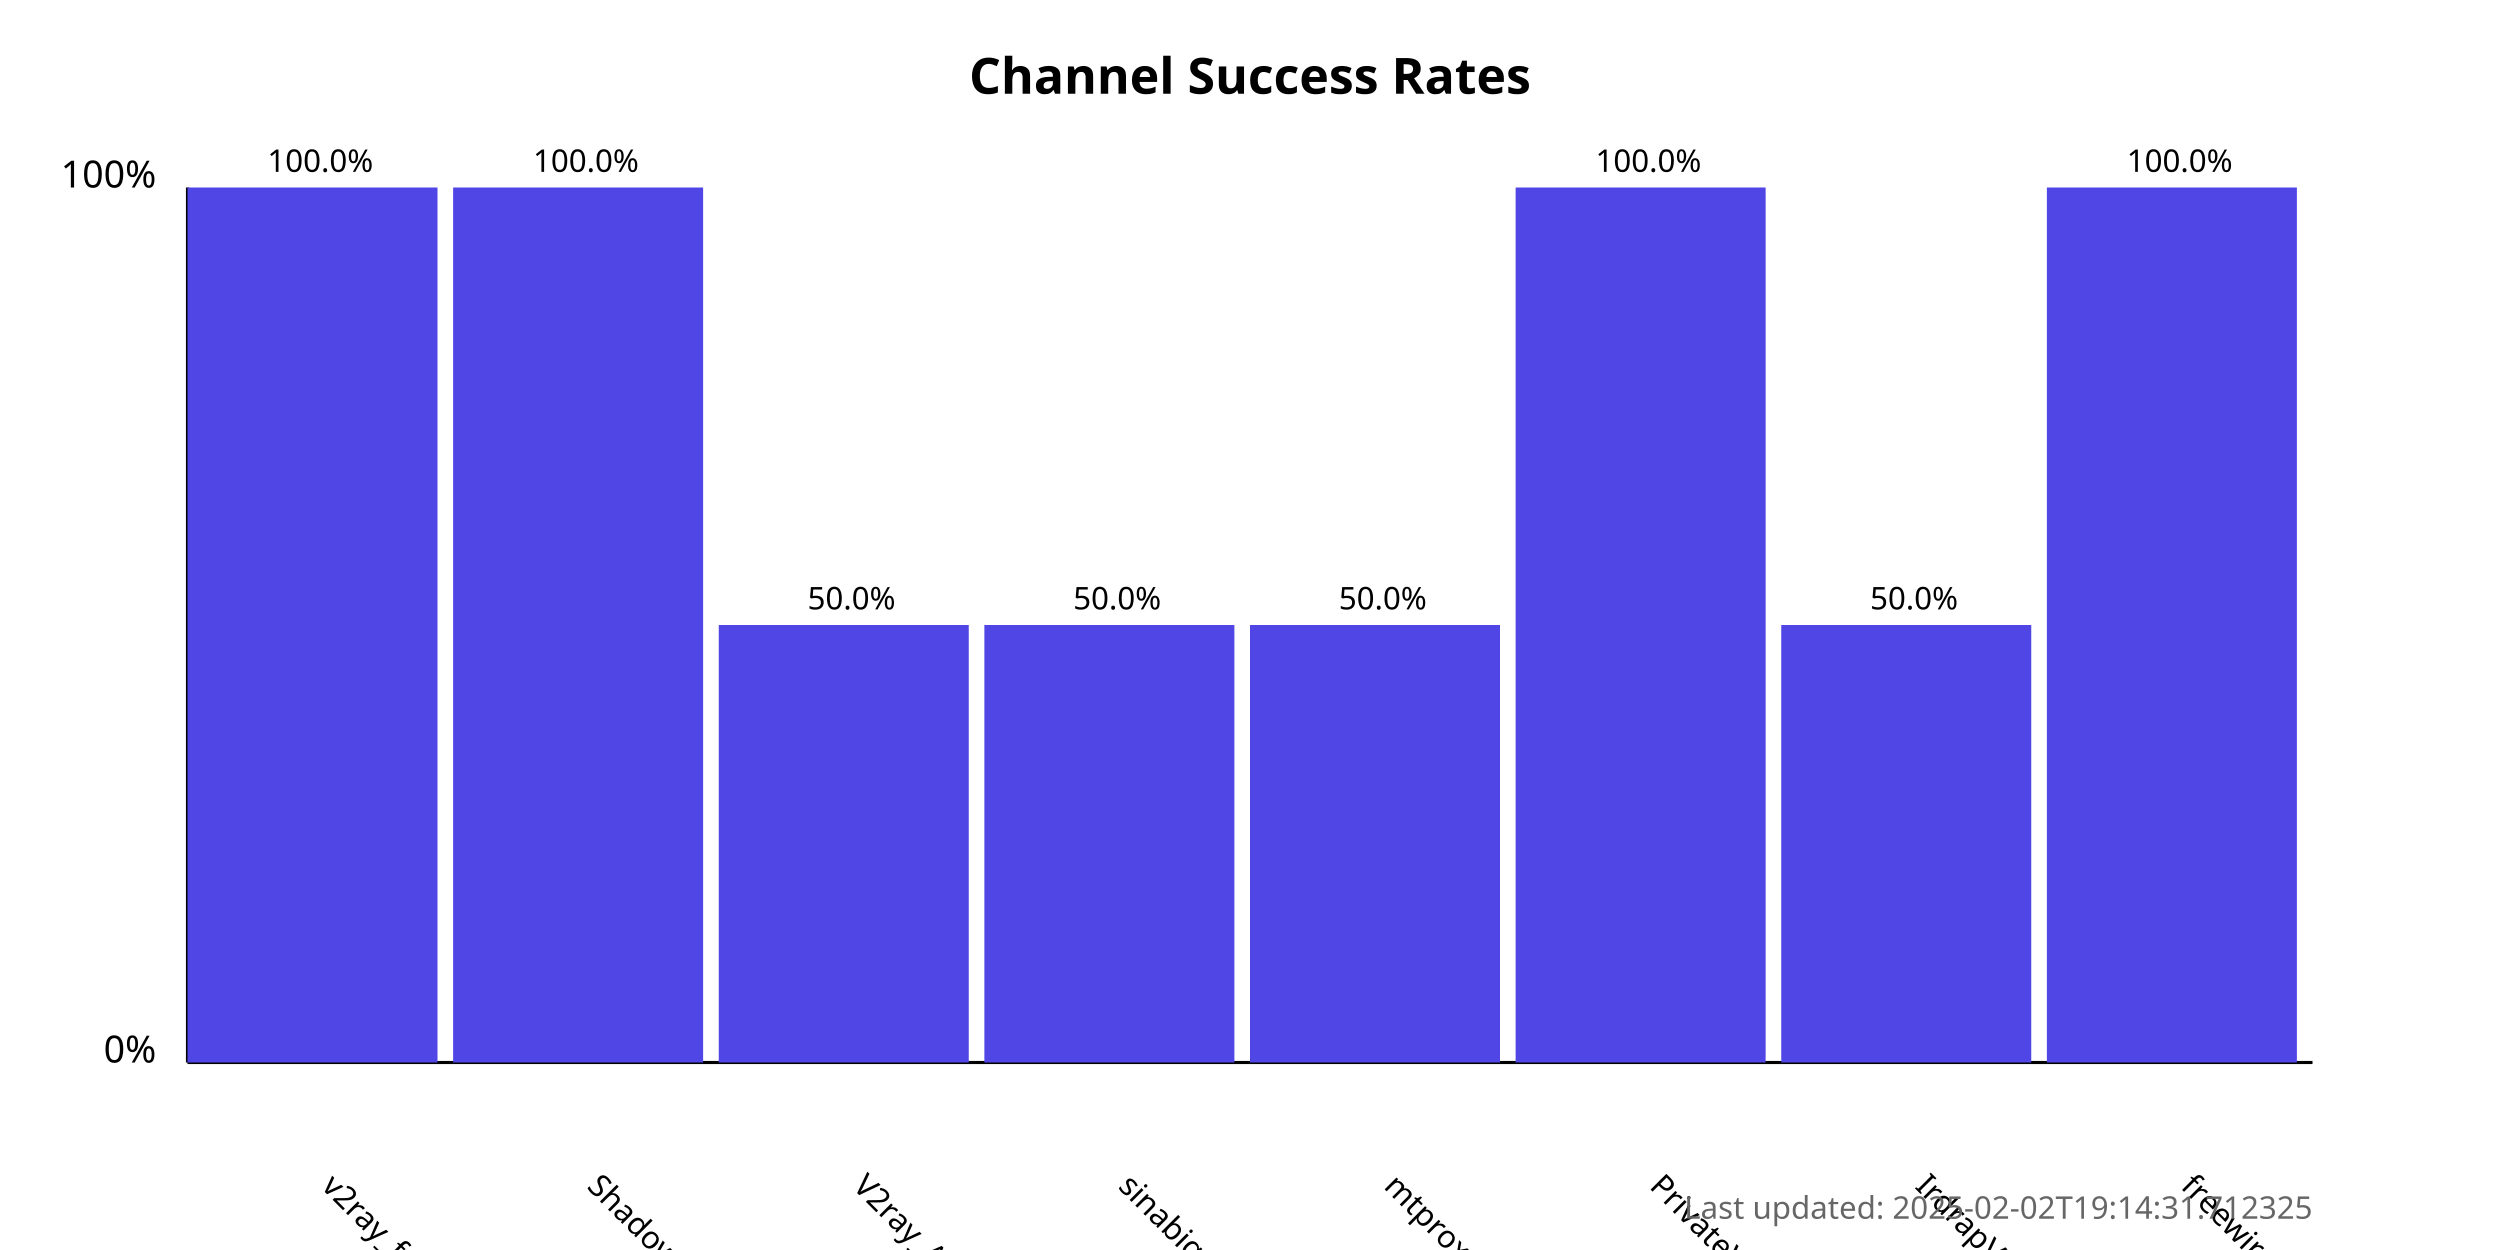
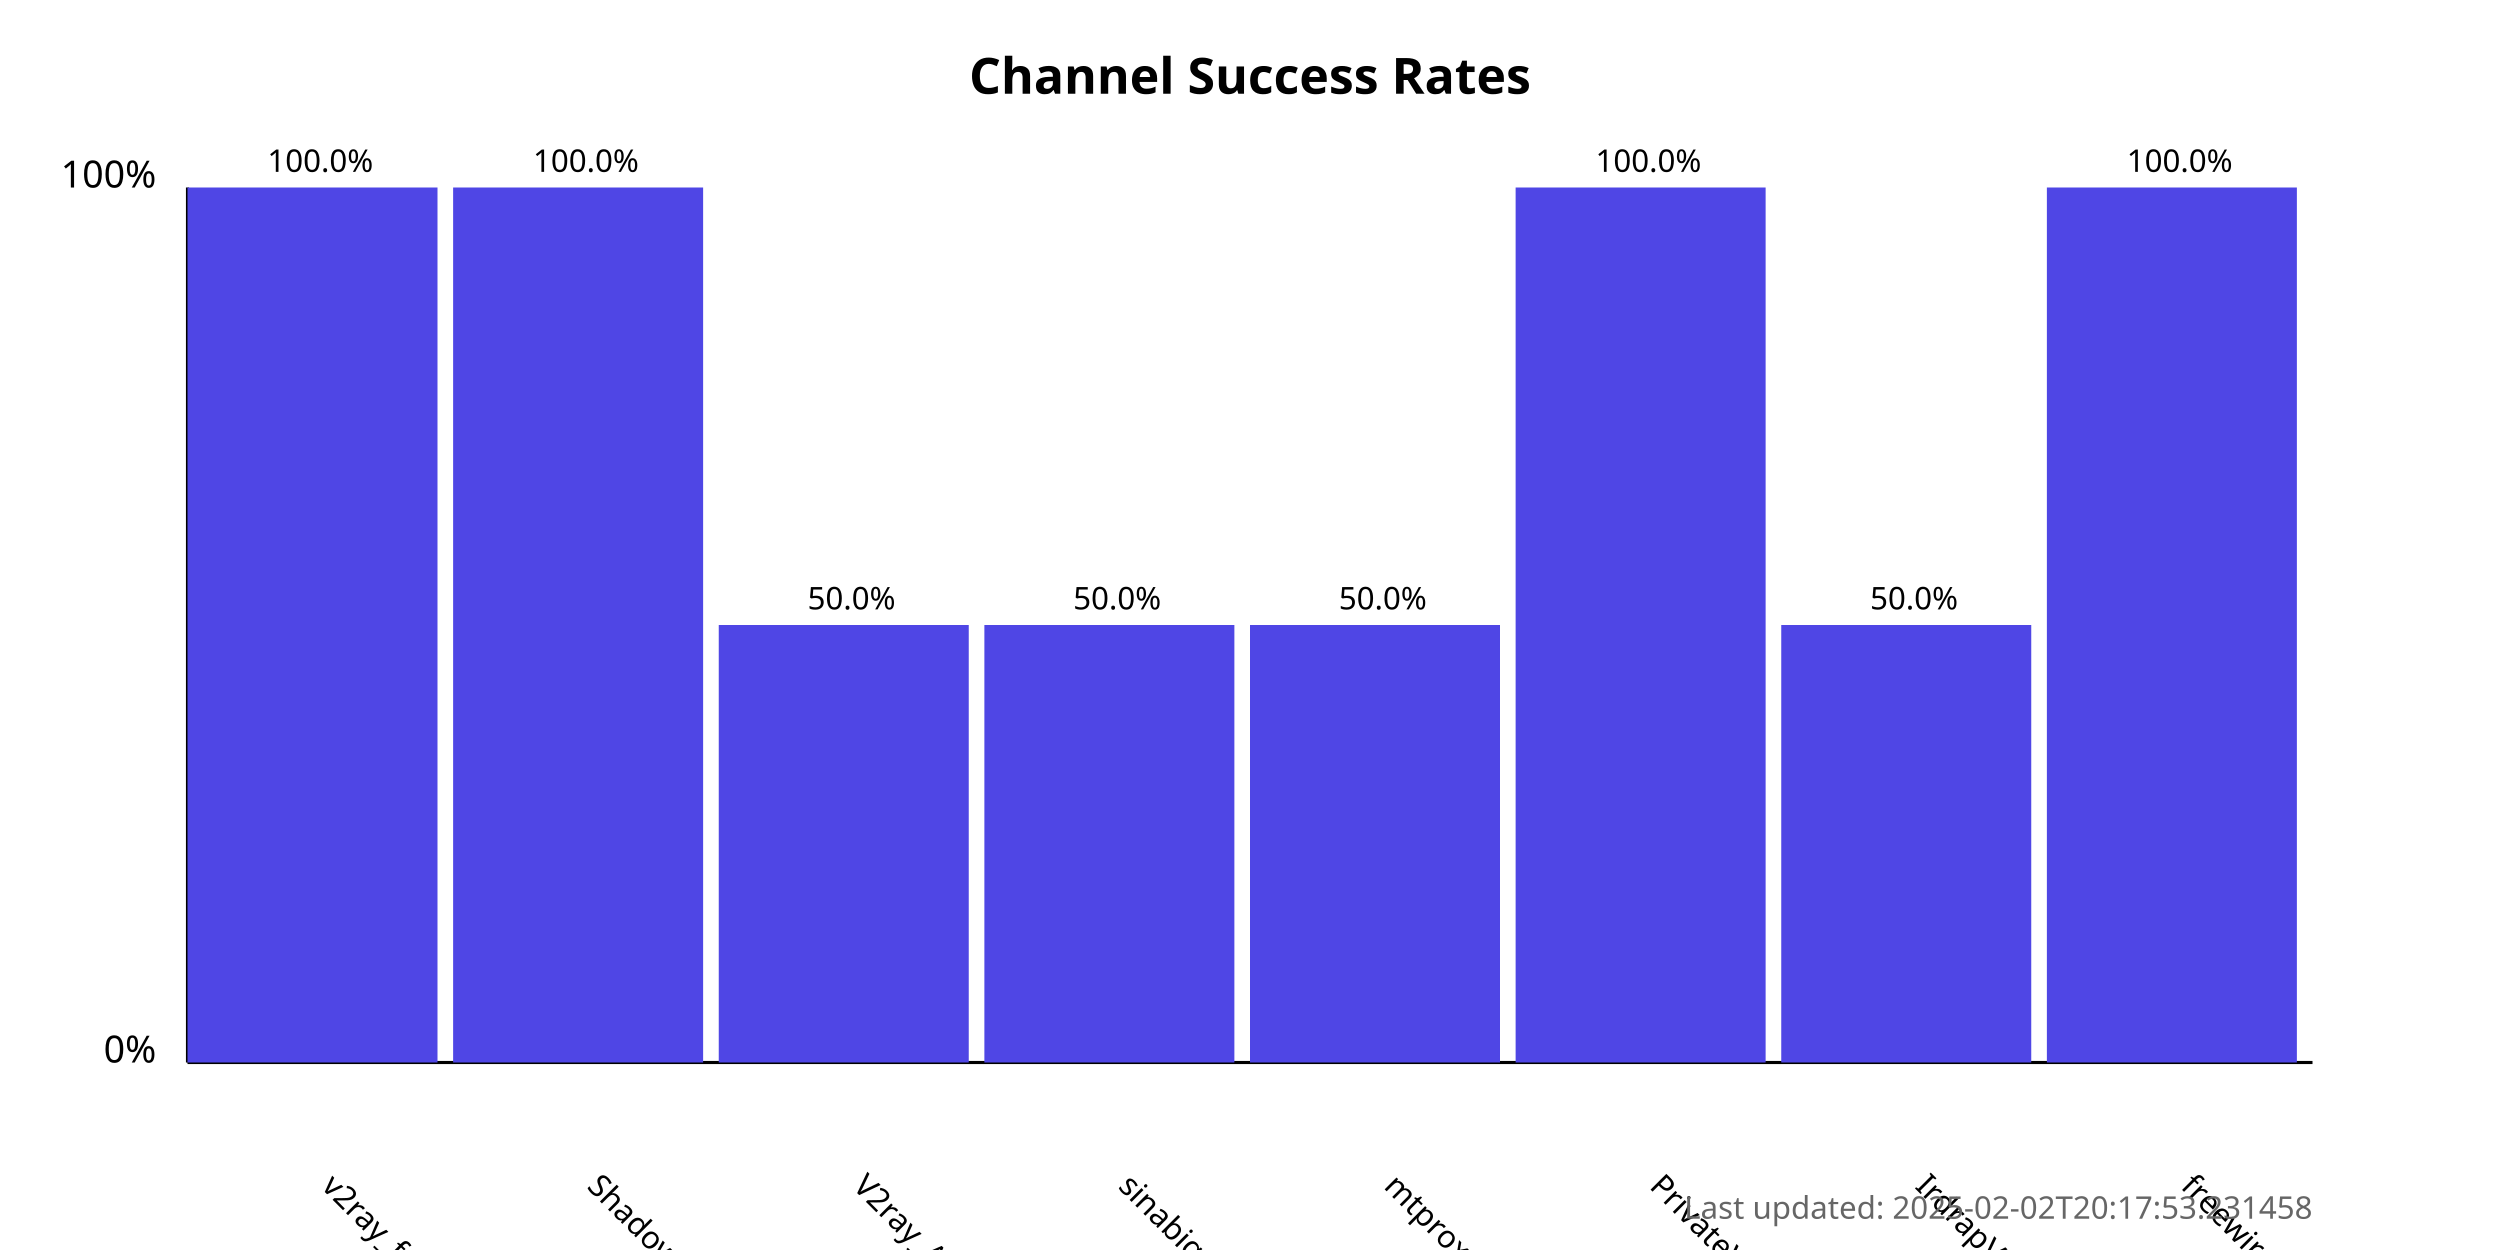
<svg xmlns="http://www.w3.org/2000/svg" width="800" height="400">
  <style>
            .chart-title { font: bold 16px sans-serif; }
            .axis-label { font: 12px sans-serif; }
            .tick-label { font: 10px sans-serif; }
            .bar { fill: #4f46e5; }
            .bar:hover { fill: #6366f1; }
            .timestamp { font: 10px sans-serif; fill: #666; }
        </style>
  <text x="400.0" y="30" text-anchor="middle" class="chart-title">
            Channel Success Rates
        </text>
  <line x1="60" y1="340" x2="60" y2="60" stroke="black" stroke-width="1" />
  <line x1="60" y1="340" x2="740" y2="340" stroke="black" stroke-width="1" />
  <text x="50" y="340" text-anchor="end" class="axis-label">0%</text>
  <text x="50" y="60" text-anchor="end" class="axis-label">100%</text>
  <g>
    <rect x="60" y="60.0" width="80.0" height="280.0" class="bar" />
    <text x="102.5" y="380" transform="rotate(45, 102.5, 380)" text-anchor="start" class="tick-label">
                v2ray_free_conf
            </text>
    <text x="102.5" y="55.0" text-anchor="middle" class="tick-label">
                100.0%
            </text>
  </g>
  <g>
    <rect x="145.0" y="60.0" width="80.0" height="280.0" class="bar" />
    <text x="187.5" y="380" transform="rotate(45, 187.5, 380)" text-anchor="start" class="tick-label">
                ShadowProxy66
            </text>
    <text x="187.5" y="55.0" text-anchor="middle" class="tick-label">
                100.0%
            </text>
  </g>
  <g>
    <rect x="230.0" y="200.0" width="80.0" height="140.0" class="bar" />
    <text x="272.5" y="380" transform="rotate(45, 272.5, 380)" text-anchor="start" class="tick-label">
                V2ray_Alpha
            </text>
    <text x="272.5" y="195.0" text-anchor="middle" class="tick-label">
                50.0%
            </text>
  </g>
  <g>
    <rect x="315.0" y="200.0" width="80.0" height="140.0" class="bar" />
    <text x="357.5" y="380" transform="rotate(45, 357.5, 380)" text-anchor="start" class="tick-label">
                sinabigo
            </text>
    <text x="357.5" y="195.0" text-anchor="middle" class="tick-label">
                50.0%
            </text>
  </g>
  <g>
    <rect x="400.0" y="200.0" width="80.0" height="140.0" class="bar" />
    <text x="442.5" y="380" transform="rotate(45, 442.5, 380)" text-anchor="start" class="tick-label">
                mtproxy_lists
            </text>
    <text x="442.5" y="195.0" text-anchor="middle" class="tick-label">
                50.0%
            </text>
  </g>
  <g>
    <rect x="485.0" y="60.0" width="80.0" height="280.0" class="bar" />
    <text x="527.5" y="380" transform="rotate(45, 527.5, 380)" text-anchor="start" class="tick-label">
                PrivateVPNs
            </text>
    <text x="527.5" y="55.0" text-anchor="middle" class="tick-label">
                100.0%
            </text>
  </g>
  <g>
    <rect x="570.0" y="200.0" width="80.0" height="140.0" class="bar" />
    <text x="612.5" y="380" transform="rotate(45, 612.5, 380)" text-anchor="start" class="tick-label">
                IrdrapVPNnews
            </text>
    <text x="612.5" y="195.0" text-anchor="middle" class="tick-label">
                50.0%
            </text>
  </g>
  <g>
    <rect x="655.0" y="60.0" width="80.0" height="280.0" class="bar" />
    <text x="697.5" y="380" transform="rotate(45, 697.5, 380)" text-anchor="start" class="tick-label">
                freewireguard
            </text>
    <text x="697.5" y="55.0" text-anchor="middle" class="tick-label">
                100.0%
            </text>
  </g>
  <text x="740" y="390" text-anchor="end" class="timestamp">
-             Last updated: 2025-02-02T19:14:31.712325
+             Last updated: 2025-02-02T20:17:53.231458
        </text>
</svg>
